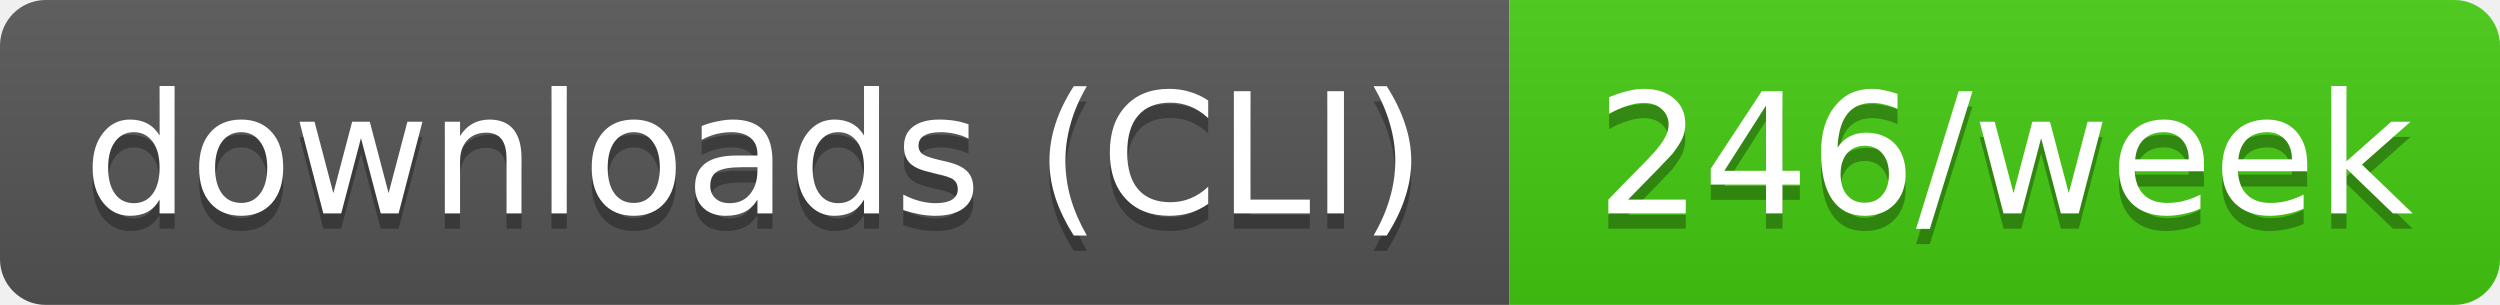
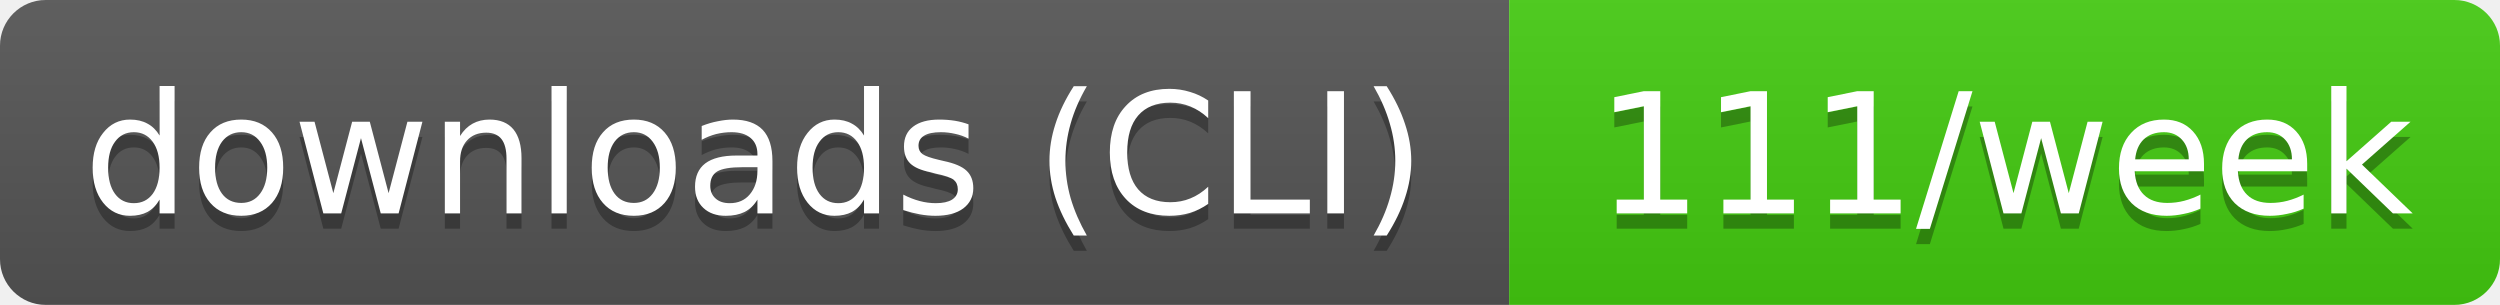
- <svg xmlns="http://www.w3.org/2000/svg" width="164" height="20" role="img" aria-label="downloads (CLI): 246/week">
+ <svg xmlns="http://www.w3.org/2000/svg" width="164" height="20" role="img" aria-label="downloads (CLI): 111/week">
  <linearGradient id="s" x2="0" y2="100%">
    <stop offset="0" stop-color="#bbb" stop-opacity=".1" />
    <stop offset="1" stop-opacity=".1" />
  </linearGradient>
  <clipPath id="r">
    <rect width="164" height="20" rx="3" fill="#fff" />
  </clipPath>
  <g clip-path="url(#r)">
    <rect width="99" height="20" fill="#555" />
    <rect x="99" width="65" height="20" fill="#4c1" />
    <rect width="164" height="20" fill="url(#s)" />
  </g>
  <g fill="#fff" text-anchor="middle" font-family="Verdana,Geneva,DejaVu Sans,sans-serif" text-rendering="geometricPrecision" font-size="11">
    <text aria-hidden="true" x="49.5" y="15" fill="#010101" fill-opacity=".3" textLength="89.4">downloads (CLI)</text>
-     <text aria-hidden="true" x="131.5" y="15" fill="#010101" fill-opacity=".3" textLength="54.5">246/week</text>
+     <text aria-hidden="true" x="131.5" y="15" fill="#010101" fill-opacity=".3" textLength="54.5">111/week</text>
    <text x="49.5" y="14" textLength="89.4">downloads (CLI)</text>
-     <text x="131.5" y="14" textLength="54.5">246/week</text>
+     <text x="131.5" y="14" textLength="54.5">111/week</text>
  </g>
</svg>
